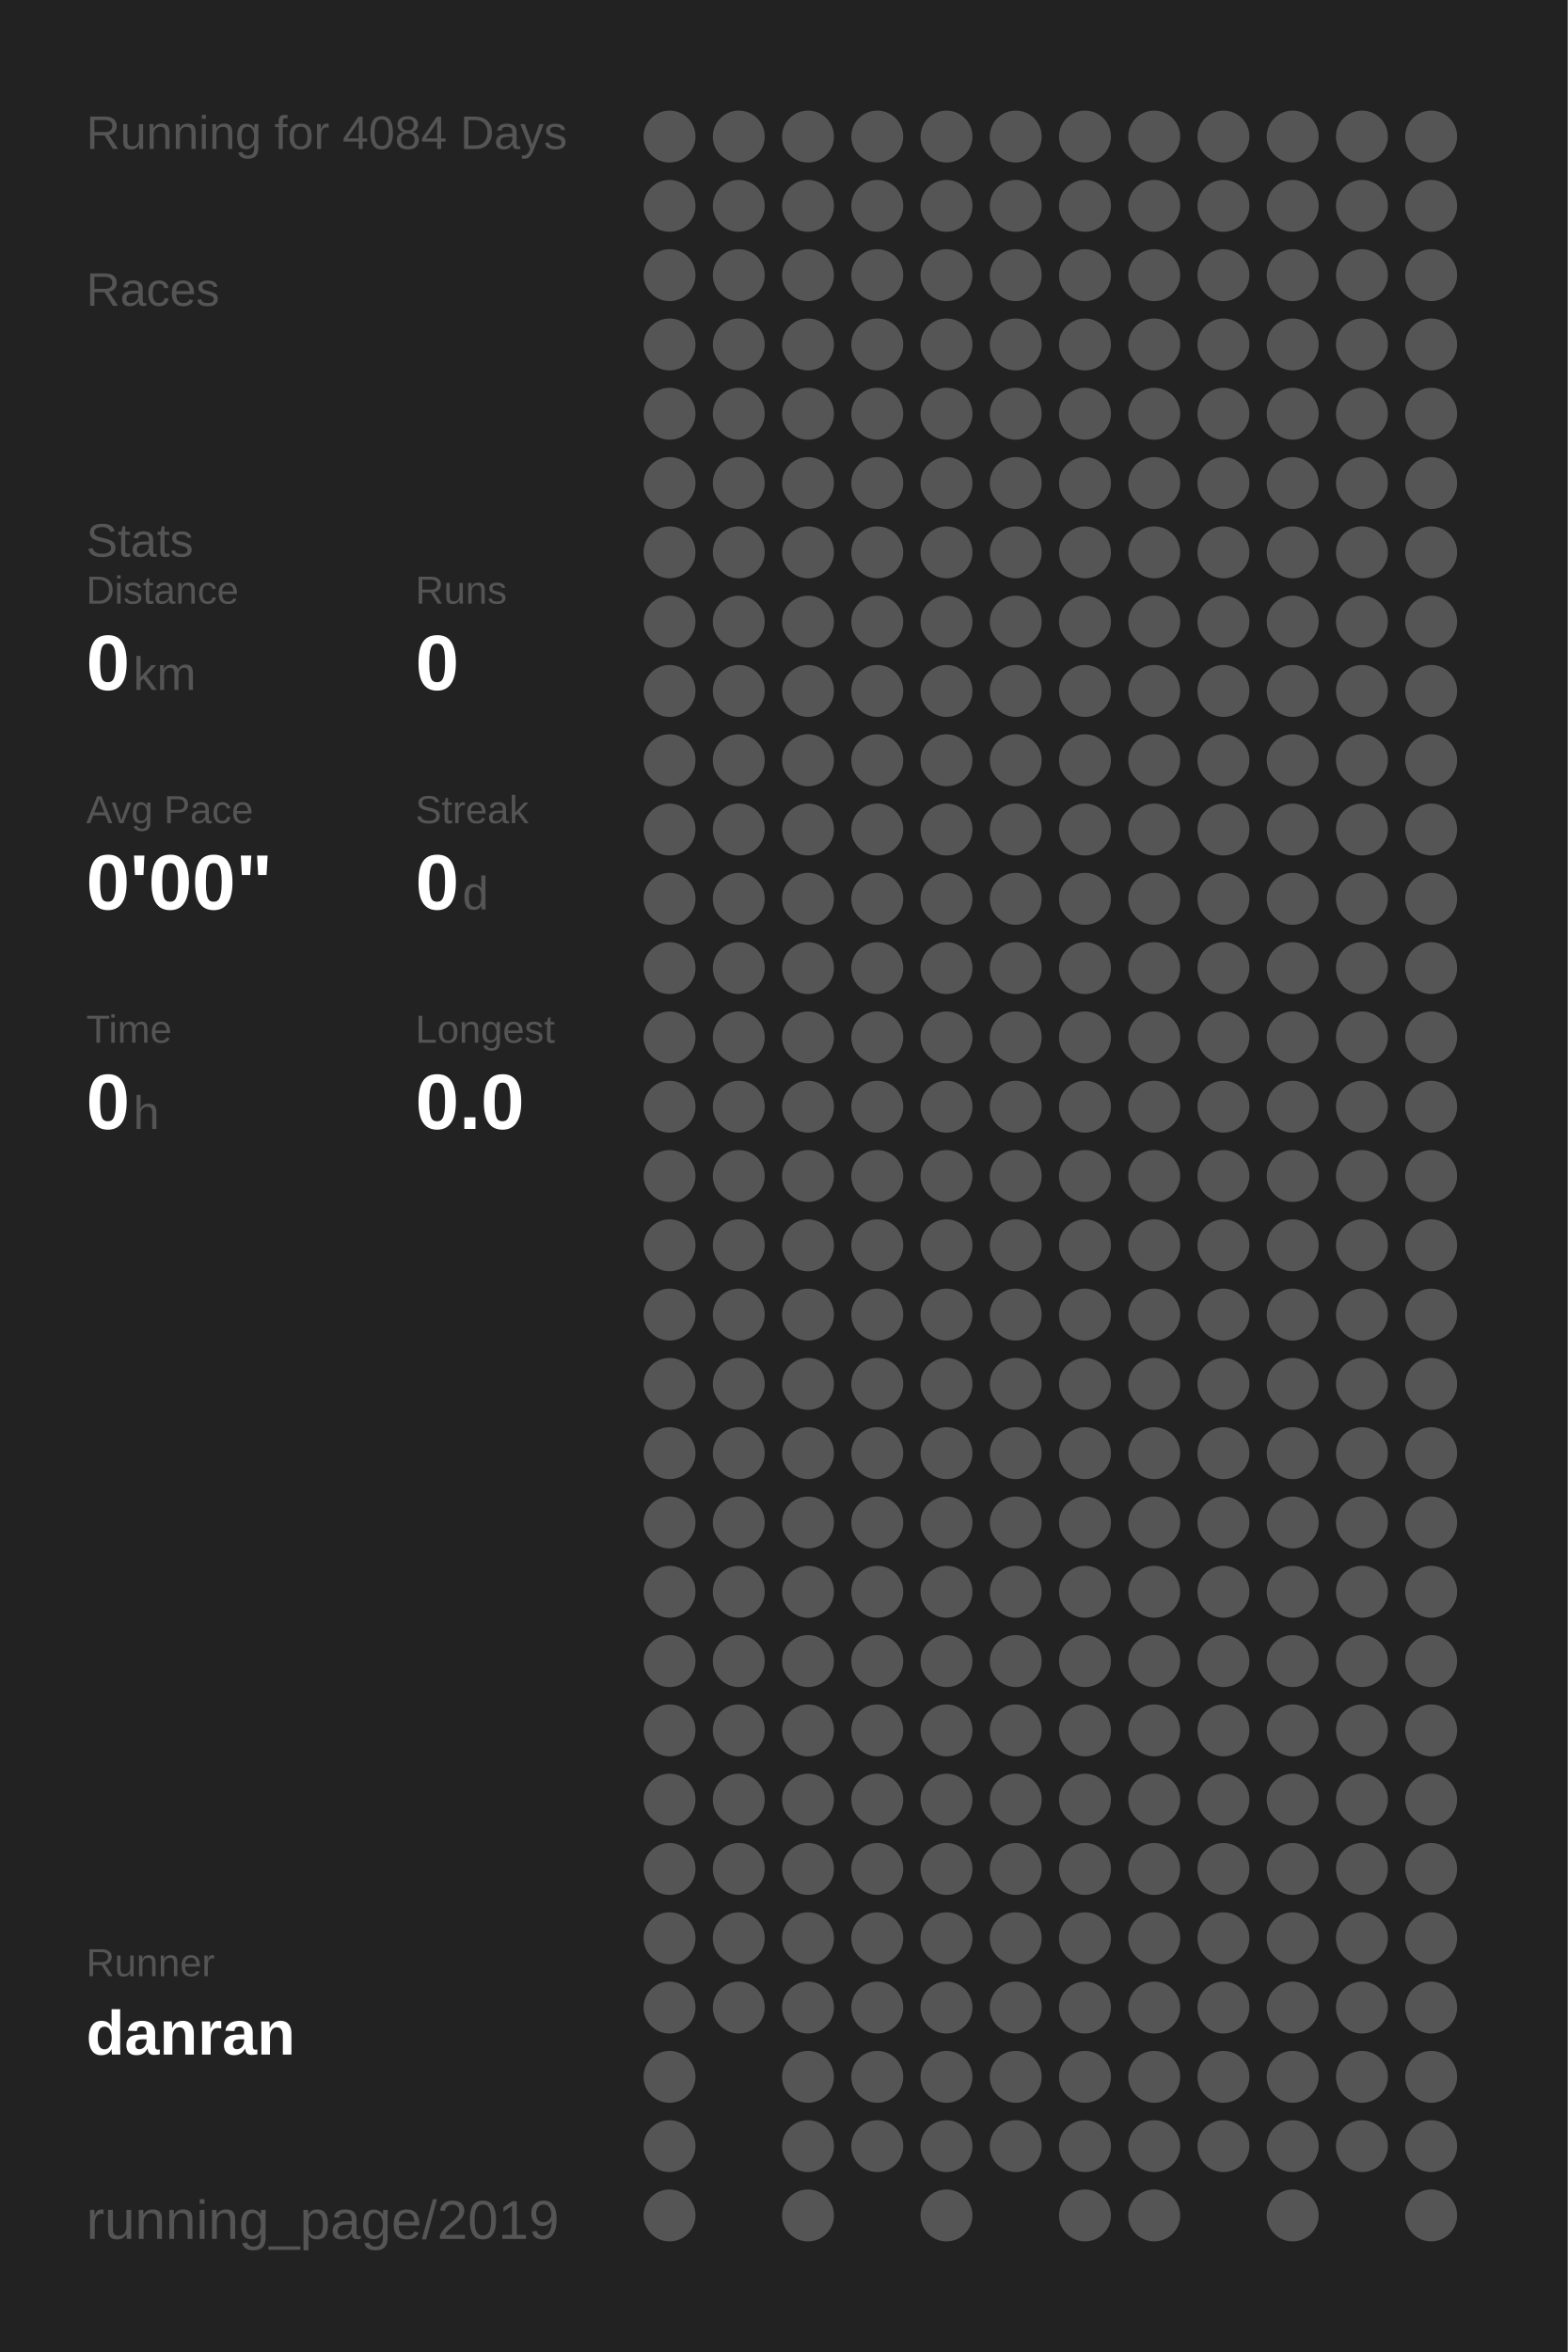
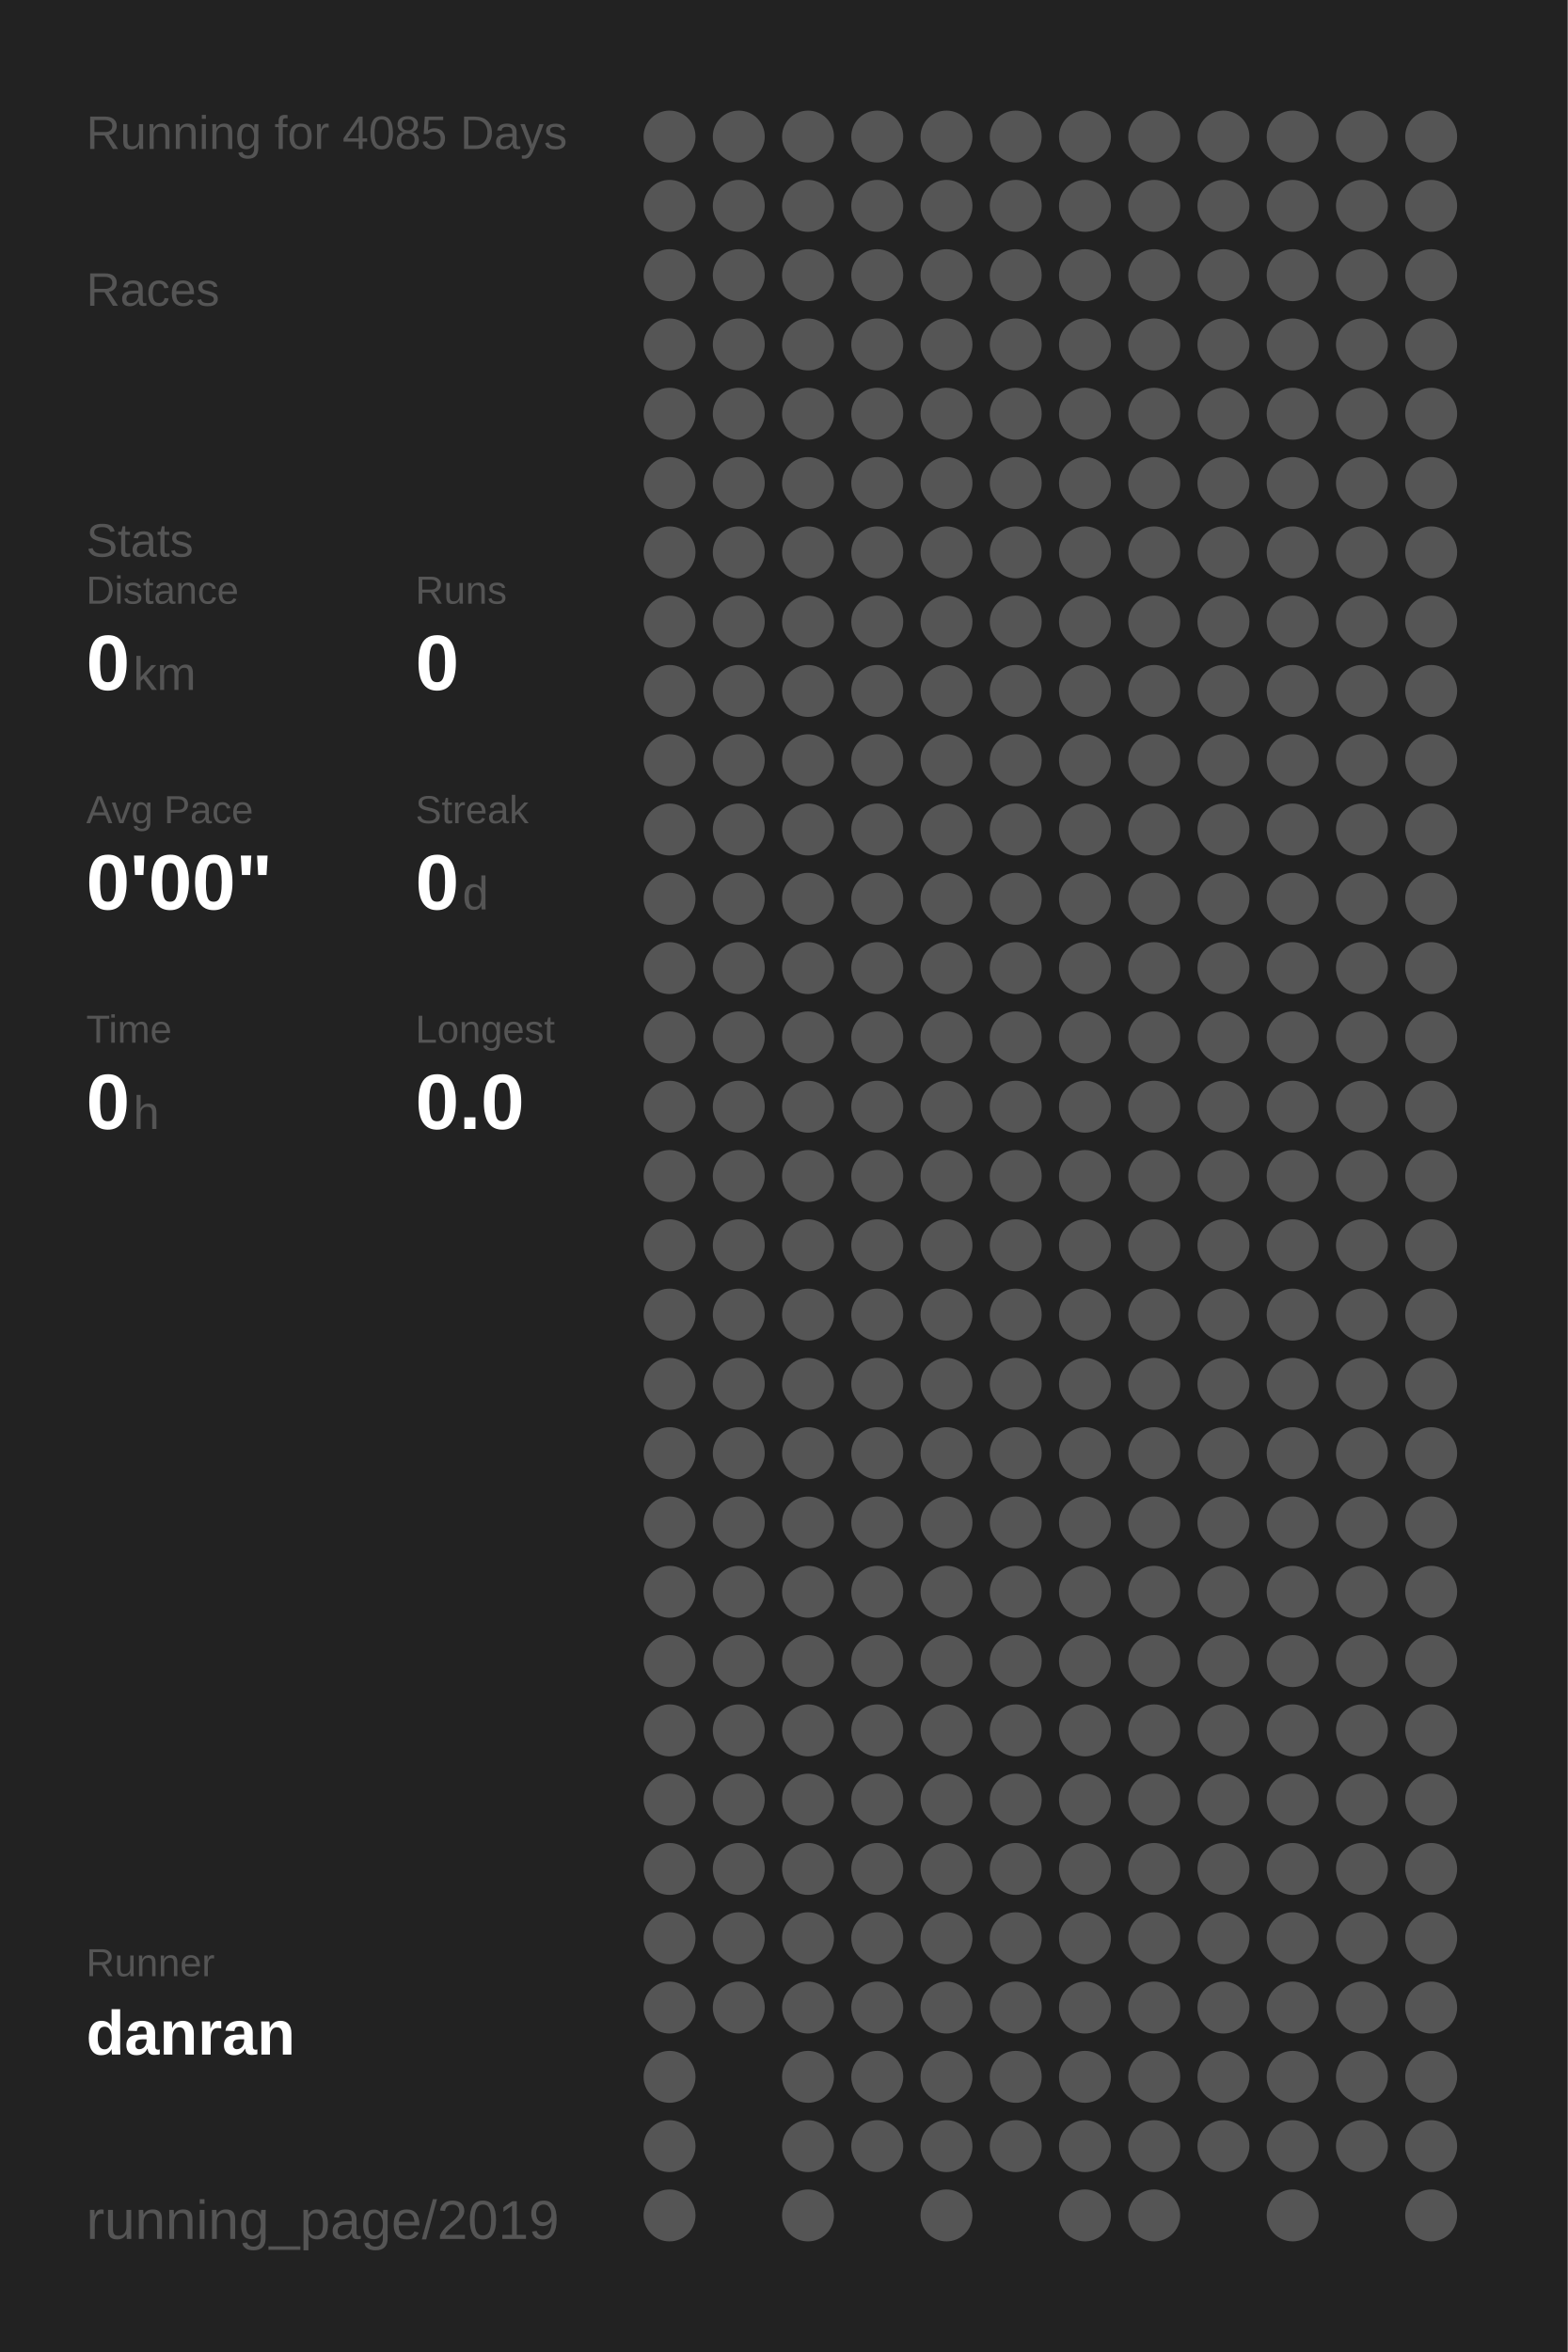
<svg xmlns="http://www.w3.org/2000/svg" baseProfile="full" height="300mm" version="1.1" viewBox="0,0,200,300" width="200mm">
  <defs />
  <rect fill="#222222" height="300" width="200" x="0" y="0" />
-   <text fill="#555555" style="font-size:6px; font-family:Arial;" x="11" y="19">Running for 4084 Days</text>
+   <text fill="#555555" style="font-size:6px; font-family:Arial;" x="11" y="19">Running for 4085 Days</text>
  <text fill="#555555" style="font-size:6px; font-family:Arial;" x="11" y="39">Races</text>
  <text fill="#555555" style="font-size:6px; font-family:Arial;" x="11" y="71">Stats</text>
  <text fill="#555555" style="font-size:5px; font-family:Arial;" x="11" y="77">Distance</text>
  <text fill="#FFFFFF" style="font-size:10px; font-family:Arial; font-weight:bold;" x="11" y="88">0</text>
  <text fill="#555555" style="font-size:6px; font-family:Arial;" x="17" y="88">km</text>
  <text fill="#555555" style="font-size:5px; font-family:Arial;" x="53" y="77">Runs</text>
  <text fill="#FFFFFF" style="font-size:10px; font-family:Arial; font-weight:bold;" x="53" y="88">0</text>
  <text fill="#555555" style="font-size:5px; font-family:Arial;" x="11" y="105">Avg Pace</text>
  <text fill="#FFFFFF" style="font-size:10px; font-family:Arial; font-weight:bold;" x="11" y="116">0'00"</text>
  <text fill="#555555" style="font-size:5px; font-family:Arial;" x="53" y="105">Streak</text>
  <text fill="#FFFFFF" style="font-size:10px; font-family:Arial; font-weight:bold;" x="53" y="116">0</text>
  <text fill="#555555" style="font-size:6px; font-family:Arial;" x="59" y="116">d</text>
  <text fill="#555555" style="font-size:5px; font-family:Arial;" x="11" y="133">Time</text>
  <text fill="#FFFFFF" style="font-size:10px; font-family:Arial; font-weight:bold;" x="11" y="144">0</text>
  <text fill="#555555" style="font-size:6px; font-family:Arial;" x="17" y="144">h</text>
  <text fill="#555555" style="font-size:5px; font-family:Arial;" x="53" y="133">Longest</text>
  <text fill="#FFFFFF" style="font-size:10px; font-family:Arial; font-weight:bold;" x="53" y="144">0.0</text>
  <text fill="#555555" style="font-size:5px; font-family:Arial;" x="11" y="252.065">Runner</text>
  <text fill="#FFFFFF" style="font-size:8px; font-family:Arial; font-weight:bold;" x="11" y="262.065">danran</text>
  <text fill="#555555" style="font-size:7px; font-family:Arial;" x="11" y="285.581">running_page/2019</text>
  <circle cx="85.417" cy="17.419" fill="#555555" r="3.312" />
  <circle cx="85.417" cy="26.258" fill="#555555" r="3.312" />
  <circle cx="85.417" cy="35.097" fill="#555555" r="3.312" />
  <circle cx="85.417" cy="43.935" fill="#555555" r="3.312" />
  <circle cx="85.417" cy="52.774" fill="#555555" r="3.312" />
  <circle cx="85.417" cy="61.613" fill="#555555" r="3.312" />
  <circle cx="85.417" cy="70.452" fill="#555555" r="3.312" />
  <circle cx="85.417" cy="79.29" fill="#555555" r="3.312" />
  <circle cx="85.417" cy="88.129" fill="#555555" r="3.312" />
  <circle cx="85.417" cy="96.968" fill="#555555" r="3.312" />
  <circle cx="85.417" cy="105.806" fill="#555555" r="3.312" />
  <circle cx="85.417" cy="114.645" fill="#555555" r="3.312" />
  <circle cx="85.417" cy="123.484" fill="#555555" r="3.312" />
  <circle cx="85.417" cy="132.323" fill="#555555" r="3.312" />
  <circle cx="85.417" cy="141.161" fill="#555555" r="3.312" />
  <circle cx="85.417" cy="150" fill="#555555" r="3.312" />
  <circle cx="85.417" cy="158.839" fill="#555555" r="3.312" />
  <circle cx="85.417" cy="167.677" fill="#555555" r="3.312" />
  <circle cx="85.417" cy="176.516" fill="#555555" r="3.312" />
  <circle cx="85.417" cy="185.355" fill="#555555" r="3.312" />
  <circle cx="85.417" cy="194.194" fill="#555555" r="3.312" />
  <circle cx="85.417" cy="203.032" fill="#555555" r="3.312" />
  <circle cx="85.417" cy="211.871" fill="#555555" r="3.312" />
  <circle cx="85.417" cy="220.71" fill="#555555" r="3.312" />
  <circle cx="85.417" cy="229.548" fill="#555555" r="3.312" />
  <circle cx="85.417" cy="238.387" fill="#555555" r="3.312" />
  <circle cx="85.417" cy="247.226" fill="#555555" r="3.312" />
  <circle cx="85.417" cy="256.065" fill="#555555" r="3.312" />
  <circle cx="85.417" cy="264.903" fill="#555555" r="3.312" />
  <circle cx="85.417" cy="273.742" fill="#555555" r="3.312" />
  <circle cx="85.417" cy="282.581" fill="#555555" r="3.312" />
  <circle cx="94.25" cy="17.419" fill="#555555" r="3.312" />
  <circle cx="94.25" cy="26.258" fill="#555555" r="3.312" />
  <circle cx="94.25" cy="35.097" fill="#555555" r="3.312" />
  <circle cx="94.25" cy="43.935" fill="#555555" r="3.312" />
  <circle cx="94.25" cy="52.774" fill="#555555" r="3.312" />
  <circle cx="94.25" cy="61.613" fill="#555555" r="3.312" />
  <circle cx="94.25" cy="70.452" fill="#555555" r="3.312" />
  <circle cx="94.25" cy="79.29" fill="#555555" r="3.312" />
  <circle cx="94.25" cy="88.129" fill="#555555" r="3.312" />
  <circle cx="94.25" cy="96.968" fill="#555555" r="3.312" />
  <circle cx="94.25" cy="105.806" fill="#555555" r="3.312" />
  <circle cx="94.25" cy="114.645" fill="#555555" r="3.312" />
  <circle cx="94.25" cy="123.484" fill="#555555" r="3.312" />
  <circle cx="94.25" cy="132.323" fill="#555555" r="3.312" />
  <circle cx="94.25" cy="141.161" fill="#555555" r="3.312" />
  <circle cx="94.25" cy="150" fill="#555555" r="3.312" />
  <circle cx="94.25" cy="158.839" fill="#555555" r="3.312" />
  <circle cx="94.25" cy="167.677" fill="#555555" r="3.312" />
  <circle cx="94.25" cy="176.516" fill="#555555" r="3.312" />
  <circle cx="94.25" cy="185.355" fill="#555555" r="3.312" />
  <circle cx="94.25" cy="194.194" fill="#555555" r="3.312" />
  <circle cx="94.25" cy="203.032" fill="#555555" r="3.312" />
  <circle cx="94.25" cy="211.871" fill="#555555" r="3.312" />
  <circle cx="94.25" cy="220.71" fill="#555555" r="3.312" />
  <circle cx="94.25" cy="229.548" fill="#555555" r="3.312" />
  <circle cx="94.25" cy="238.387" fill="#555555" r="3.312" />
  <circle cx="94.25" cy="247.226" fill="#555555" r="3.312" />
  <circle cx="94.25" cy="256.065" fill="#555555" r="3.312" />
  <circle cx="103.083" cy="17.419" fill="#555555" r="3.312" />
  <circle cx="103.083" cy="26.258" fill="#555555" r="3.312" />
  <circle cx="103.083" cy="35.097" fill="#555555" r="3.312" />
  <circle cx="103.083" cy="43.935" fill="#555555" r="3.312" />
  <circle cx="103.083" cy="52.774" fill="#555555" r="3.312" />
  <circle cx="103.083" cy="61.613" fill="#555555" r="3.312" />
  <circle cx="103.083" cy="70.452" fill="#555555" r="3.312" />
  <circle cx="103.083" cy="79.29" fill="#555555" r="3.312" />
  <circle cx="103.083" cy="88.129" fill="#555555" r="3.312" />
  <circle cx="103.083" cy="96.968" fill="#555555" r="3.312" />
  <circle cx="103.083" cy="105.806" fill="#555555" r="3.312" />
  <circle cx="103.083" cy="114.645" fill="#555555" r="3.312" />
  <circle cx="103.083" cy="123.484" fill="#555555" r="3.312" />
  <circle cx="103.083" cy="132.323" fill="#555555" r="3.312" />
  <circle cx="103.083" cy="141.161" fill="#555555" r="3.312" />
  <circle cx="103.083" cy="150" fill="#555555" r="3.312" />
  <circle cx="103.083" cy="158.839" fill="#555555" r="3.312" />
  <circle cx="103.083" cy="167.677" fill="#555555" r="3.312" />
  <circle cx="103.083" cy="176.516" fill="#555555" r="3.312" />
  <circle cx="103.083" cy="185.355" fill="#555555" r="3.312" />
  <circle cx="103.083" cy="194.194" fill="#555555" r="3.312" />
  <circle cx="103.083" cy="203.032" fill="#555555" r="3.312" />
  <circle cx="103.083" cy="211.871" fill="#555555" r="3.312" />
  <circle cx="103.083" cy="220.71" fill="#555555" r="3.312" />
  <circle cx="103.083" cy="229.548" fill="#555555" r="3.312" />
  <circle cx="103.083" cy="238.387" fill="#555555" r="3.312" />
  <circle cx="103.083" cy="247.226" fill="#555555" r="3.312" />
  <circle cx="103.083" cy="256.065" fill="#555555" r="3.312" />
  <circle cx="103.083" cy="264.903" fill="#555555" r="3.312" />
  <circle cx="103.083" cy="273.742" fill="#555555" r="3.312" />
  <circle cx="103.083" cy="282.581" fill="#555555" r="3.312" />
  <circle cx="111.917" cy="17.419" fill="#555555" r="3.312" />
  <circle cx="111.917" cy="26.258" fill="#555555" r="3.312" />
  <circle cx="111.917" cy="35.097" fill="#555555" r="3.312" />
  <circle cx="111.917" cy="43.935" fill="#555555" r="3.312" />
  <circle cx="111.917" cy="52.774" fill="#555555" r="3.312" />
  <circle cx="111.917" cy="61.613" fill="#555555" r="3.312" />
  <circle cx="111.917" cy="70.452" fill="#555555" r="3.312" />
  <circle cx="111.917" cy="79.29" fill="#555555" r="3.312" />
  <circle cx="111.917" cy="88.129" fill="#555555" r="3.312" />
  <circle cx="111.917" cy="96.968" fill="#555555" r="3.312" />
  <circle cx="111.917" cy="105.806" fill="#555555" r="3.312" />
  <circle cx="111.917" cy="114.645" fill="#555555" r="3.312" />
  <circle cx="111.917" cy="123.484" fill="#555555" r="3.312" />
  <circle cx="111.917" cy="132.323" fill="#555555" r="3.312" />
  <circle cx="111.917" cy="141.161" fill="#555555" r="3.312" />
  <circle cx="111.917" cy="150" fill="#555555" r="3.312" />
  <circle cx="111.917" cy="158.839" fill="#555555" r="3.312" />
  <circle cx="111.917" cy="167.677" fill="#555555" r="3.312" />
  <circle cx="111.917" cy="176.516" fill="#555555" r="3.312" />
  <circle cx="111.917" cy="185.355" fill="#555555" r="3.312" />
  <circle cx="111.917" cy="194.194" fill="#555555" r="3.312" />
  <circle cx="111.917" cy="203.032" fill="#555555" r="3.312" />
  <circle cx="111.917" cy="211.871" fill="#555555" r="3.312" />
  <circle cx="111.917" cy="220.71" fill="#555555" r="3.312" />
  <circle cx="111.917" cy="229.548" fill="#555555" r="3.312" />
  <circle cx="111.917" cy="238.387" fill="#555555" r="3.312" />
  <circle cx="111.917" cy="247.226" fill="#555555" r="3.312" />
  <circle cx="111.917" cy="256.065" fill="#555555" r="3.312" />
  <circle cx="111.917" cy="264.903" fill="#555555" r="3.312" />
  <circle cx="111.917" cy="273.742" fill="#555555" r="3.312" />
  <circle cx="120.75" cy="17.419" fill="#555555" r="3.312" />
  <circle cx="120.75" cy="26.258" fill="#555555" r="3.312" />
  <circle cx="120.75" cy="35.097" fill="#555555" r="3.312" />
  <circle cx="120.75" cy="43.935" fill="#555555" r="3.312" />
  <circle cx="120.75" cy="52.774" fill="#555555" r="3.312" />
  <circle cx="120.75" cy="61.613" fill="#555555" r="3.312" />
  <circle cx="120.75" cy="70.452" fill="#555555" r="3.312" />
  <circle cx="120.75" cy="79.29" fill="#555555" r="3.312" />
  <circle cx="120.75" cy="88.129" fill="#555555" r="3.312" />
  <circle cx="120.75" cy="96.968" fill="#555555" r="3.312" />
  <circle cx="120.75" cy="105.806" fill="#555555" r="3.312" />
  <circle cx="120.75" cy="114.645" fill="#555555" r="3.312" />
  <circle cx="120.75" cy="123.484" fill="#555555" r="3.312" />
  <circle cx="120.75" cy="132.323" fill="#555555" r="3.312" />
  <circle cx="120.75" cy="141.161" fill="#555555" r="3.312" />
  <circle cx="120.75" cy="150" fill="#555555" r="3.312" />
  <circle cx="120.75" cy="158.839" fill="#555555" r="3.312" />
  <circle cx="120.75" cy="167.677" fill="#555555" r="3.312" />
  <circle cx="120.75" cy="176.516" fill="#555555" r="3.312" />
  <circle cx="120.75" cy="185.355" fill="#555555" r="3.312" />
  <circle cx="120.75" cy="194.194" fill="#555555" r="3.312" />
  <circle cx="120.75" cy="203.032" fill="#555555" r="3.312" />
  <circle cx="120.75" cy="211.871" fill="#555555" r="3.312" />
  <circle cx="120.75" cy="220.71" fill="#555555" r="3.312" />
  <circle cx="120.75" cy="229.548" fill="#555555" r="3.312" />
  <circle cx="120.75" cy="238.387" fill="#555555" r="3.312" />
  <circle cx="120.75" cy="247.226" fill="#555555" r="3.312" />
  <circle cx="120.75" cy="256.065" fill="#555555" r="3.312" />
  <circle cx="120.75" cy="264.903" fill="#555555" r="3.312" />
  <circle cx="120.75" cy="273.742" fill="#555555" r="3.312" />
  <circle cx="120.75" cy="282.581" fill="#555555" r="3.312" />
  <circle cx="129.583" cy="17.419" fill="#555555" r="3.312" />
  <circle cx="129.583" cy="26.258" fill="#555555" r="3.312" />
  <circle cx="129.583" cy="35.097" fill="#555555" r="3.312" />
  <circle cx="129.583" cy="43.935" fill="#555555" r="3.312" />
  <circle cx="129.583" cy="52.774" fill="#555555" r="3.312" />
  <circle cx="129.583" cy="61.613" fill="#555555" r="3.312" />
  <circle cx="129.583" cy="70.452" fill="#555555" r="3.312" />
  <circle cx="129.583" cy="79.29" fill="#555555" r="3.312" />
  <circle cx="129.583" cy="88.129" fill="#555555" r="3.312" />
  <circle cx="129.583" cy="96.968" fill="#555555" r="3.312" />
  <circle cx="129.583" cy="105.806" fill="#555555" r="3.312" />
  <circle cx="129.583" cy="114.645" fill="#555555" r="3.312" />
  <circle cx="129.583" cy="123.484" fill="#555555" r="3.312" />
  <circle cx="129.583" cy="132.323" fill="#555555" r="3.312" />
  <circle cx="129.583" cy="141.161" fill="#555555" r="3.312" />
  <circle cx="129.583" cy="150" fill="#555555" r="3.312" />
  <circle cx="129.583" cy="158.839" fill="#555555" r="3.312" />
  <circle cx="129.583" cy="167.677" fill="#555555" r="3.312" />
  <circle cx="129.583" cy="176.516" fill="#555555" r="3.312" />
  <circle cx="129.583" cy="185.355" fill="#555555" r="3.312" />
  <circle cx="129.583" cy="194.194" fill="#555555" r="3.312" />
  <circle cx="129.583" cy="203.032" fill="#555555" r="3.312" />
  <circle cx="129.583" cy="211.871" fill="#555555" r="3.312" />
  <circle cx="129.583" cy="220.71" fill="#555555" r="3.312" />
  <circle cx="129.583" cy="229.548" fill="#555555" r="3.312" />
  <circle cx="129.583" cy="238.387" fill="#555555" r="3.312" />
  <circle cx="129.583" cy="247.226" fill="#555555" r="3.312" />
  <circle cx="129.583" cy="256.065" fill="#555555" r="3.312" />
  <circle cx="129.583" cy="264.903" fill="#555555" r="3.312" />
  <circle cx="129.583" cy="273.742" fill="#555555" r="3.312" />
  <circle cx="138.417" cy="17.419" fill="#555555" r="3.312" />
  <circle cx="138.417" cy="26.258" fill="#555555" r="3.312" />
  <circle cx="138.417" cy="35.097" fill="#555555" r="3.312" />
  <circle cx="138.417" cy="43.935" fill="#555555" r="3.312" />
  <circle cx="138.417" cy="52.774" fill="#555555" r="3.312" />
  <circle cx="138.417" cy="61.613" fill="#555555" r="3.312" />
  <circle cx="138.417" cy="70.452" fill="#555555" r="3.312" />
  <circle cx="138.417" cy="79.29" fill="#555555" r="3.312" />
  <circle cx="138.417" cy="88.129" fill="#555555" r="3.312" />
  <circle cx="138.417" cy="96.968" fill="#555555" r="3.312" />
  <circle cx="138.417" cy="105.806" fill="#555555" r="3.312" />
  <circle cx="138.417" cy="114.645" fill="#555555" r="3.312" />
  <circle cx="138.417" cy="123.484" fill="#555555" r="3.312" />
  <circle cx="138.417" cy="132.323" fill="#555555" r="3.312" />
  <circle cx="138.417" cy="141.161" fill="#555555" r="3.312" />
  <circle cx="138.417" cy="150" fill="#555555" r="3.312" />
  <circle cx="138.417" cy="158.839" fill="#555555" r="3.312" />
  <circle cx="138.417" cy="167.677" fill="#555555" r="3.312" />
  <circle cx="138.417" cy="176.516" fill="#555555" r="3.312" />
  <circle cx="138.417" cy="185.355" fill="#555555" r="3.312" />
  <circle cx="138.417" cy="194.194" fill="#555555" r="3.312" />
  <circle cx="138.417" cy="203.032" fill="#555555" r="3.312" />
  <circle cx="138.417" cy="211.871" fill="#555555" r="3.312" />
  <circle cx="138.417" cy="220.71" fill="#555555" r="3.312" />
  <circle cx="138.417" cy="229.548" fill="#555555" r="3.312" />
  <circle cx="138.417" cy="238.387" fill="#555555" r="3.312" />
  <circle cx="138.417" cy="247.226" fill="#555555" r="3.312" />
  <circle cx="138.417" cy="256.065" fill="#555555" r="3.312" />
  <circle cx="138.417" cy="264.903" fill="#555555" r="3.312" />
  <circle cx="138.417" cy="273.742" fill="#555555" r="3.312" />
  <circle cx="138.417" cy="282.581" fill="#555555" r="3.312" />
  <circle cx="147.25" cy="17.419" fill="#555555" r="3.312" />
  <circle cx="147.25" cy="26.258" fill="#555555" r="3.312" />
  <circle cx="147.25" cy="35.097" fill="#555555" r="3.312" />
  <circle cx="147.25" cy="43.935" fill="#555555" r="3.312" />
  <circle cx="147.25" cy="52.774" fill="#555555" r="3.312" />
  <circle cx="147.25" cy="61.613" fill="#555555" r="3.312" />
  <circle cx="147.25" cy="70.452" fill="#555555" r="3.312" />
  <circle cx="147.25" cy="79.29" fill="#555555" r="3.312" />
  <circle cx="147.25" cy="88.129" fill="#555555" r="3.312" />
  <circle cx="147.25" cy="96.968" fill="#555555" r="3.312" />
  <circle cx="147.25" cy="105.806" fill="#555555" r="3.312" />
  <circle cx="147.25" cy="114.645" fill="#555555" r="3.312" />
  <circle cx="147.25" cy="123.484" fill="#555555" r="3.312" />
  <circle cx="147.25" cy="132.323" fill="#555555" r="3.312" />
  <circle cx="147.25" cy="141.161" fill="#555555" r="3.312" />
  <circle cx="147.25" cy="150" fill="#555555" r="3.312" />
  <circle cx="147.25" cy="158.839" fill="#555555" r="3.312" />
  <circle cx="147.25" cy="167.677" fill="#555555" r="3.312" />
  <circle cx="147.25" cy="176.516" fill="#555555" r="3.312" />
  <circle cx="147.25" cy="185.355" fill="#555555" r="3.312" />
  <circle cx="147.25" cy="194.194" fill="#555555" r="3.312" />
  <circle cx="147.25" cy="203.032" fill="#555555" r="3.312" />
  <circle cx="147.25" cy="211.871" fill="#555555" r="3.312" />
  <circle cx="147.25" cy="220.71" fill="#555555" r="3.312" />
  <circle cx="147.25" cy="229.548" fill="#555555" r="3.312" />
  <circle cx="147.25" cy="238.387" fill="#555555" r="3.312" />
  <circle cx="147.25" cy="247.226" fill="#555555" r="3.312" />
  <circle cx="147.25" cy="256.065" fill="#555555" r="3.312" />
  <circle cx="147.25" cy="264.903" fill="#555555" r="3.312" />
  <circle cx="147.25" cy="273.742" fill="#555555" r="3.312" />
  <circle cx="147.25" cy="282.581" fill="#555555" r="3.312" />
  <circle cx="156.083" cy="17.419" fill="#555555" r="3.312" />
  <circle cx="156.083" cy="26.258" fill="#555555" r="3.312" />
  <circle cx="156.083" cy="35.097" fill="#555555" r="3.312" />
  <circle cx="156.083" cy="43.935" fill="#555555" r="3.312" />
  <circle cx="156.083" cy="52.774" fill="#555555" r="3.312" />
  <circle cx="156.083" cy="61.613" fill="#555555" r="3.312" />
  <circle cx="156.083" cy="70.452" fill="#555555" r="3.312" />
  <circle cx="156.083" cy="79.29" fill="#555555" r="3.312" />
  <circle cx="156.083" cy="88.129" fill="#555555" r="3.312" />
  <circle cx="156.083" cy="96.968" fill="#555555" r="3.312" />
  <circle cx="156.083" cy="105.806" fill="#555555" r="3.312" />
  <circle cx="156.083" cy="114.645" fill="#555555" r="3.312" />
  <circle cx="156.083" cy="123.484" fill="#555555" r="3.312" />
  <circle cx="156.083" cy="132.323" fill="#555555" r="3.312" />
  <circle cx="156.083" cy="141.161" fill="#555555" r="3.312" />
  <circle cx="156.083" cy="150" fill="#555555" r="3.312" />
  <circle cx="156.083" cy="158.839" fill="#555555" r="3.312" />
  <circle cx="156.083" cy="167.677" fill="#555555" r="3.312" />
  <circle cx="156.083" cy="176.516" fill="#555555" r="3.312" />
  <circle cx="156.083" cy="185.355" fill="#555555" r="3.312" />
  <circle cx="156.083" cy="194.194" fill="#555555" r="3.312" />
  <circle cx="156.083" cy="203.032" fill="#555555" r="3.312" />
  <circle cx="156.083" cy="211.871" fill="#555555" r="3.312" />
  <circle cx="156.083" cy="220.71" fill="#555555" r="3.312" />
  <circle cx="156.083" cy="229.548" fill="#555555" r="3.312" />
  <circle cx="156.083" cy="238.387" fill="#555555" r="3.312" />
  <circle cx="156.083" cy="247.226" fill="#555555" r="3.312" />
  <circle cx="156.083" cy="256.065" fill="#555555" r="3.312" />
  <circle cx="156.083" cy="264.903" fill="#555555" r="3.312" />
  <circle cx="156.083" cy="273.742" fill="#555555" r="3.312" />
  <circle cx="164.917" cy="17.419" fill="#555555" r="3.312" />
  <circle cx="164.917" cy="26.258" fill="#555555" r="3.312" />
  <circle cx="164.917" cy="35.097" fill="#555555" r="3.312" />
  <circle cx="164.917" cy="43.935" fill="#555555" r="3.312" />
  <circle cx="164.917" cy="52.774" fill="#555555" r="3.312" />
  <circle cx="164.917" cy="61.613" fill="#555555" r="3.312" />
  <circle cx="164.917" cy="70.452" fill="#555555" r="3.312" />
  <circle cx="164.917" cy="79.29" fill="#555555" r="3.312" />
  <circle cx="164.917" cy="88.129" fill="#555555" r="3.312" />
  <circle cx="164.917" cy="96.968" fill="#555555" r="3.312" />
  <circle cx="164.917" cy="105.806" fill="#555555" r="3.312" />
  <circle cx="164.917" cy="114.645" fill="#555555" r="3.312" />
  <circle cx="164.917" cy="123.484" fill="#555555" r="3.312" />
  <circle cx="164.917" cy="132.323" fill="#555555" r="3.312" />
  <circle cx="164.917" cy="141.161" fill="#555555" r="3.312" />
  <circle cx="164.917" cy="150" fill="#555555" r="3.312" />
  <circle cx="164.917" cy="158.839" fill="#555555" r="3.312" />
  <circle cx="164.917" cy="167.677" fill="#555555" r="3.312" />
  <circle cx="164.917" cy="176.516" fill="#555555" r="3.312" />
  <circle cx="164.917" cy="185.355" fill="#555555" r="3.312" />
  <circle cx="164.917" cy="194.194" fill="#555555" r="3.312" />
  <circle cx="164.917" cy="203.032" fill="#555555" r="3.312" />
  <circle cx="164.917" cy="211.871" fill="#555555" r="3.312" />
  <circle cx="164.917" cy="220.71" fill="#555555" r="3.312" />
  <circle cx="164.917" cy="229.548" fill="#555555" r="3.312" />
  <circle cx="164.917" cy="238.387" fill="#555555" r="3.312" />
  <circle cx="164.917" cy="247.226" fill="#555555" r="3.312" />
  <circle cx="164.917" cy="256.065" fill="#555555" r="3.312" />
  <circle cx="164.917" cy="264.903" fill="#555555" r="3.312" />
  <circle cx="164.917" cy="273.742" fill="#555555" r="3.312" />
  <circle cx="164.917" cy="282.581" fill="#555555" r="3.312" />
  <circle cx="173.75" cy="17.419" fill="#555555" r="3.312" />
  <circle cx="173.75" cy="26.258" fill="#555555" r="3.312" />
  <circle cx="173.75" cy="35.097" fill="#555555" r="3.312" />
  <circle cx="173.75" cy="43.935" fill="#555555" r="3.312" />
  <circle cx="173.75" cy="52.774" fill="#555555" r="3.312" />
  <circle cx="173.75" cy="61.613" fill="#555555" r="3.312" />
  <circle cx="173.75" cy="70.452" fill="#555555" r="3.312" />
  <circle cx="173.75" cy="79.29" fill="#555555" r="3.312" />
  <circle cx="173.75" cy="88.129" fill="#555555" r="3.312" />
  <circle cx="173.75" cy="96.968" fill="#555555" r="3.312" />
  <circle cx="173.75" cy="105.806" fill="#555555" r="3.312" />
  <circle cx="173.75" cy="114.645" fill="#555555" r="3.312" />
  <circle cx="173.75" cy="123.484" fill="#555555" r="3.312" />
  <circle cx="173.75" cy="132.323" fill="#555555" r="3.312" />
  <circle cx="173.75" cy="141.161" fill="#555555" r="3.312" />
  <circle cx="173.75" cy="150" fill="#555555" r="3.312" />
  <circle cx="173.75" cy="158.839" fill="#555555" r="3.312" />
  <circle cx="173.75" cy="167.677" fill="#555555" r="3.312" />
  <circle cx="173.75" cy="176.516" fill="#555555" r="3.312" />
  <circle cx="173.75" cy="185.355" fill="#555555" r="3.312" />
  <circle cx="173.75" cy="194.194" fill="#555555" r="3.312" />
  <circle cx="173.75" cy="203.032" fill="#555555" r="3.312" />
  <circle cx="173.75" cy="211.871" fill="#555555" r="3.312" />
  <circle cx="173.75" cy="220.71" fill="#555555" r="3.312" />
  <circle cx="173.75" cy="229.548" fill="#555555" r="3.312" />
  <circle cx="173.75" cy="238.387" fill="#555555" r="3.312" />
  <circle cx="173.75" cy="247.226" fill="#555555" r="3.312" />
  <circle cx="173.75" cy="256.065" fill="#555555" r="3.312" />
  <circle cx="173.75" cy="264.903" fill="#555555" r="3.312" />
  <circle cx="173.75" cy="273.742" fill="#555555" r="3.312" />
  <circle cx="182.583" cy="17.419" fill="#555555" r="3.312" />
  <circle cx="182.583" cy="26.258" fill="#555555" r="3.312" />
  <circle cx="182.583" cy="35.097" fill="#555555" r="3.312" />
  <circle cx="182.583" cy="43.935" fill="#555555" r="3.312" />
  <circle cx="182.583" cy="52.774" fill="#555555" r="3.312" />
  <circle cx="182.583" cy="61.613" fill="#555555" r="3.312" />
  <circle cx="182.583" cy="70.452" fill="#555555" r="3.312" />
  <circle cx="182.583" cy="79.29" fill="#555555" r="3.312" />
  <circle cx="182.583" cy="88.129" fill="#555555" r="3.312" />
  <circle cx="182.583" cy="96.968" fill="#555555" r="3.312" />
  <circle cx="182.583" cy="105.806" fill="#555555" r="3.312" />
  <circle cx="182.583" cy="114.645" fill="#555555" r="3.312" />
  <circle cx="182.583" cy="123.484" fill="#555555" r="3.312" />
  <circle cx="182.583" cy="132.323" fill="#555555" r="3.312" />
  <circle cx="182.583" cy="141.161" fill="#555555" r="3.312" />
  <circle cx="182.583" cy="150" fill="#555555" r="3.312" />
  <circle cx="182.583" cy="158.839" fill="#555555" r="3.312" />
  <circle cx="182.583" cy="167.677" fill="#555555" r="3.312" />
  <circle cx="182.583" cy="176.516" fill="#555555" r="3.312" />
  <circle cx="182.583" cy="185.355" fill="#555555" r="3.312" />
  <circle cx="182.583" cy="194.194" fill="#555555" r="3.312" />
  <circle cx="182.583" cy="203.032" fill="#555555" r="3.312" />
  <circle cx="182.583" cy="211.871" fill="#555555" r="3.312" />
  <circle cx="182.583" cy="220.71" fill="#555555" r="3.312" />
  <circle cx="182.583" cy="229.548" fill="#555555" r="3.312" />
  <circle cx="182.583" cy="238.387" fill="#555555" r="3.312" />
  <circle cx="182.583" cy="247.226" fill="#555555" r="3.312" />
  <circle cx="182.583" cy="256.065" fill="#555555" r="3.312" />
  <circle cx="182.583" cy="264.903" fill="#555555" r="3.312" />
  <circle cx="182.583" cy="273.742" fill="#555555" r="3.312" />
  <circle cx="182.583" cy="282.581" fill="#555555" r="3.312" />
</svg>
